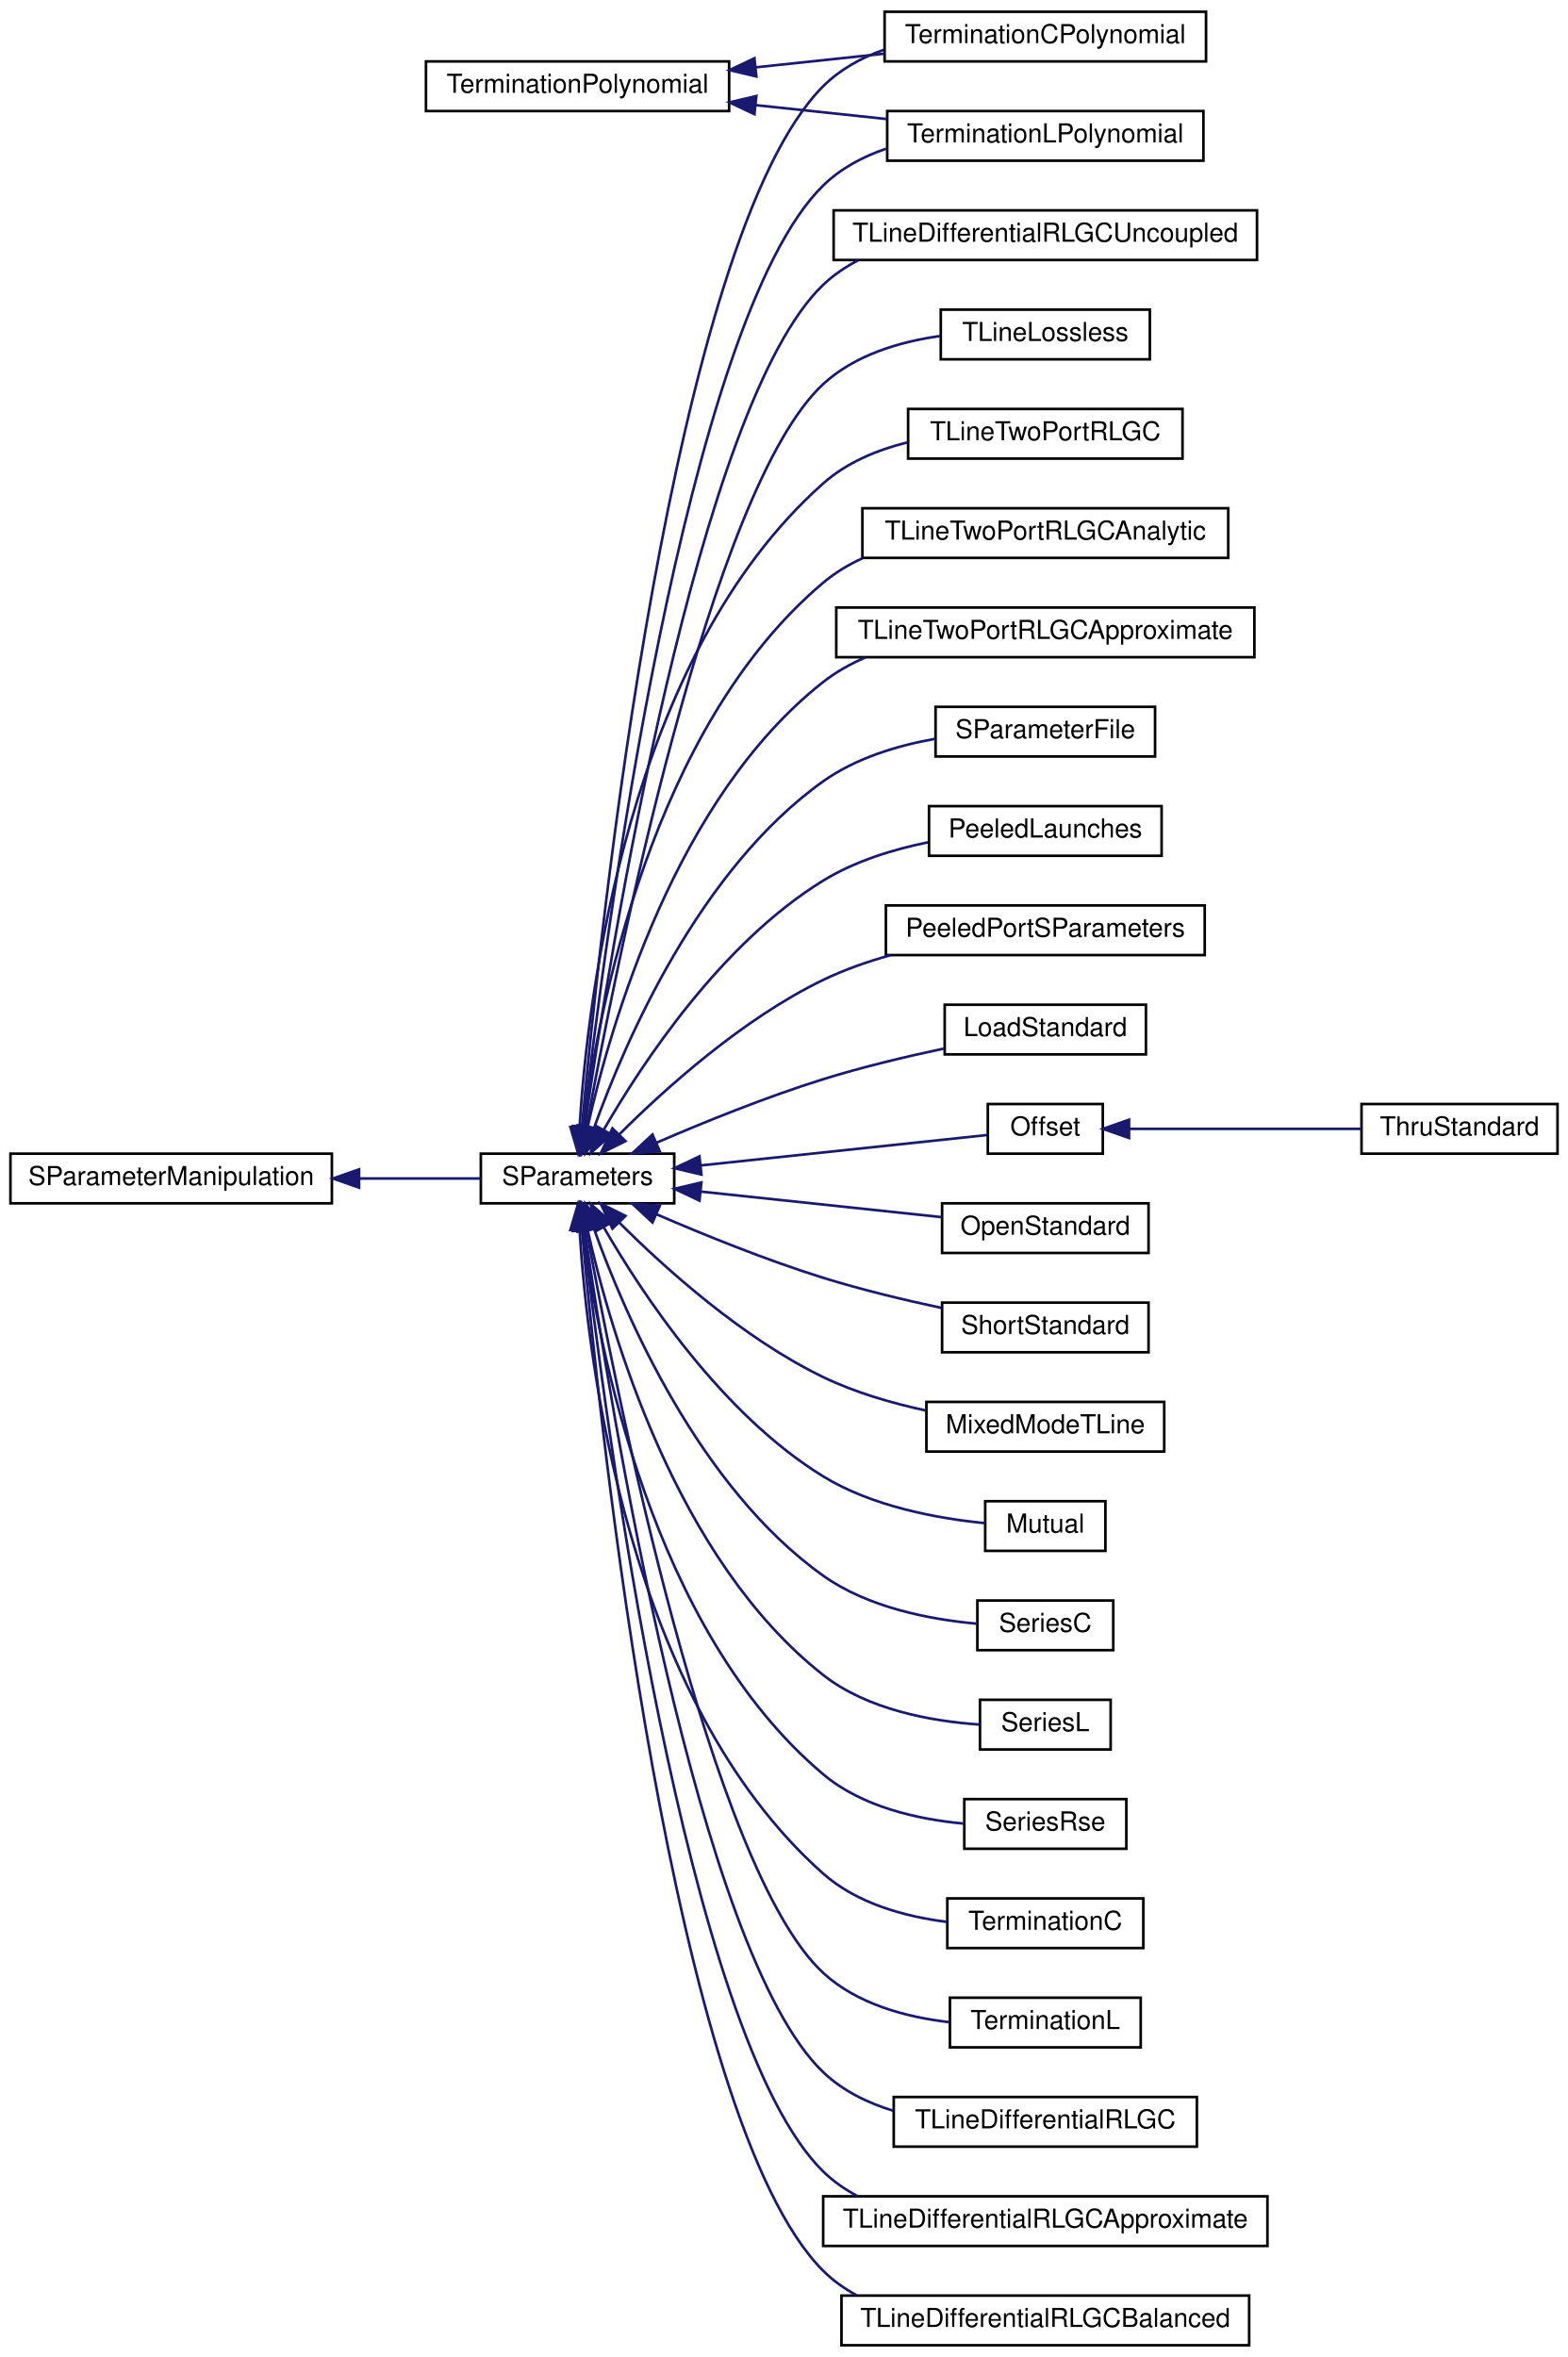
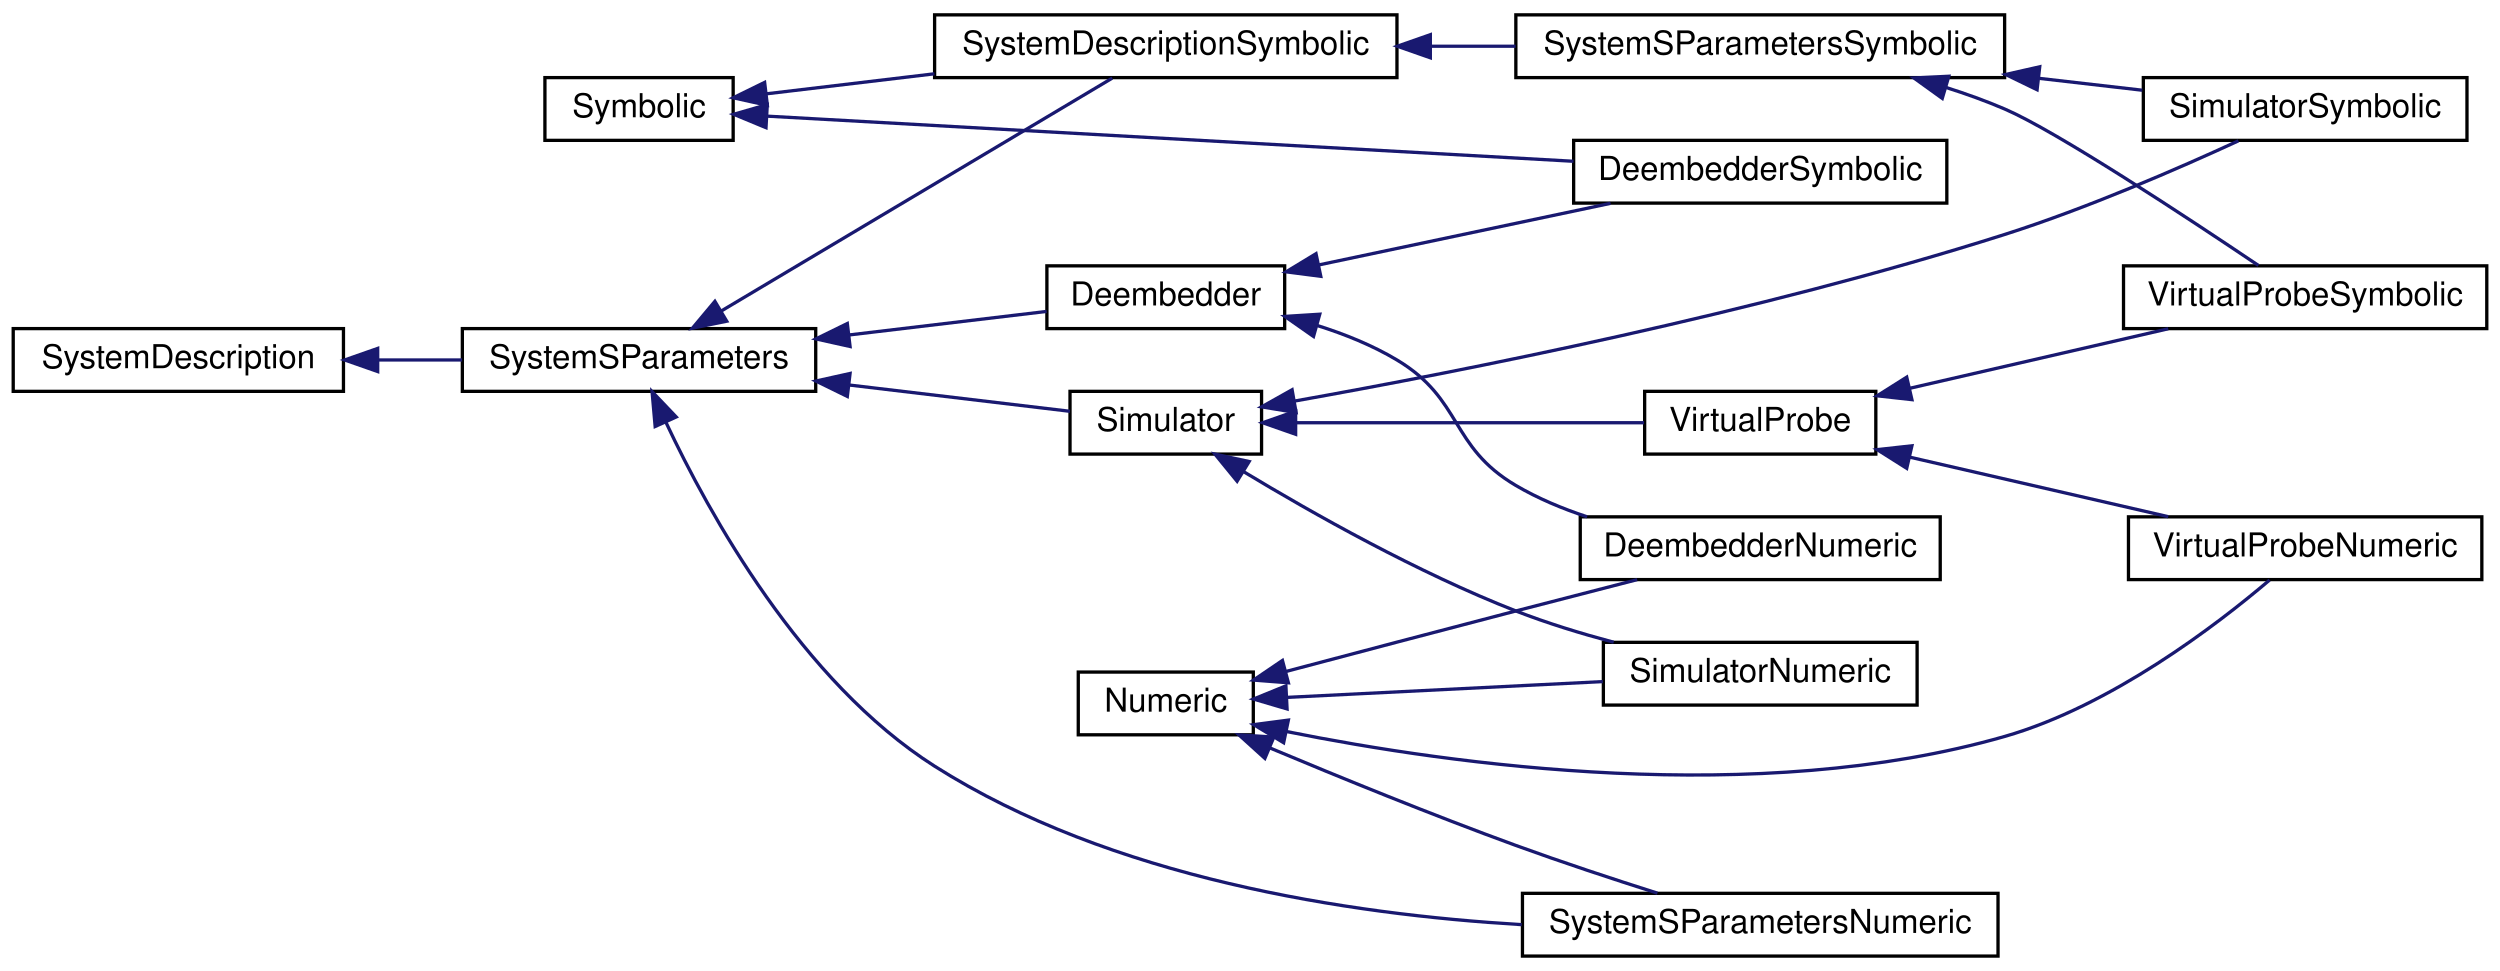
- <svg xmlns="http://www.w3.org/2000/svg" xmlns:xlink="http://www.w3.org/1999/xlink" width="600pt" height="902pt" viewBox="0.00 0.00 600.00 902.00">
-   <g id="graph0" class="graph" transform="scale(1 1) rotate(0) translate(4 898)">
-     <polygon fill="#ffffff" stroke="transparent" points="-4,4 -4,-898 596,-898 596,4 -4,4" />
+ <svg xmlns="http://www.w3.org/2000/svg" xmlns:xlink="http://www.w3.org/1999/xlink" width="757pt" height="294pt" viewBox="0.00 0.00 757.00 294.00">
+   <g id="graph0" class="graph" transform="scale(1 1) rotate(0) translate(4 290)">
+     <polygon fill="#ffffff" stroke="transparent" points="-4,4 -4,-290 753,-290 753,4 -4,4" />
    <g id="node1" class="node">
      <g id="a_node1">
-         <a xlink:href="classSignalIntegrity_1_1Lib_1_1SParameters_1_1SParameterManipulation_1_1SParameterManipulation.xhtml" target="_top" xlink:title="Class for manipulations on s-parameters involving passivity, causality, etc. ">
-           <polygon fill="#ffffff" stroke="#000000" points="0,-437.5 0,-456.5 123,-456.5 123,-437.5 0,-437.5" />
-           <text text-anchor="middle" x="61.5" y="-444.5" font-family="Helvetica,sans-Serif" font-size="10.00" fill="#000000">SParameterManipulation</text>
+         <a xlink:href="classSignalIntegrity_1_1Lib_1_1SystemDescriptions_1_1Numeric_1_1Numeric.xhtml" target="_top" xlink:title="handles numeric details of derived class solutions ">
+           <polygon fill="#ffffff" stroke="#000000" points="322.5,-67.5 322.5,-86.5 375.5,-86.5 375.5,-67.5 322.5,-67.5" />
+           <text text-anchor="middle" x="349" y="-74.5" font-family="Helvetica,sans-Serif" font-size="10.00" fill="#000000">Numeric</text>
        </a>
      </g>
    </g>
    <g id="node2" class="node">
      <g id="a_node2">
-         <a xlink:href="classSignalIntegrity_1_1Lib_1_1SParameters_1_1SParameters_1_1SParameters.xhtml" target="_top" xlink:title="Class containing s-parameters. ">
-           <polygon fill="#ffffff" stroke="#000000" points="180,-437.5 180,-456.5 254,-456.5 254,-437.5 180,-437.5" />
-           <text text-anchor="middle" x="217" y="-444.5" font-family="Helvetica,sans-Serif" font-size="10.00" fill="#000000">SParameters</text>
+         <a xlink:href="classSignalIntegrity_1_1Lib_1_1SystemDescriptions_1_1DeembedderNumeric_1_1DeembedderNumeric.xhtml" target="_top" xlink:title="Performs numerical device deembedding. ">
+           <polygon fill="#ffffff" stroke="#000000" points="474.5,-114.5 474.5,-133.5 583.5,-133.5 583.5,-114.5 474.5,-114.5" />
+           <text text-anchor="middle" x="529" y="-121.5" font-family="Helvetica,sans-Serif" font-size="10.00" fill="#000000">DeembedderNumeric</text>
        </a>
      </g>
    </g>
    <g id="edge1" class="edge">
-       <path fill="none" stroke="#191970" d="M133.824,-447C149.79,-447 166.063,-447 179.931,-447" />
-       <polygon fill="#191970" stroke="#191970" points="133.405,-443.5 123.404,-447 133.405,-450.5 133.405,-443.5" />
+       <path fill="none" stroke="#191970" d="M385.407,-86.684C405.852,-92.105 431.837,-98.967 455,-105 466.937,-108.109 479.967,-111.467 491.721,-114.482" />
+       <polygon fill="#191970" stroke="#191970" points="386.123,-83.252 375.56,-84.07 384.327,-90.018 386.123,-83.252" />
    </g>
    <g id="node3" class="node">
      <g id="a_node3">
-         <a xlink:href="classSignalIntegrity_1_1Lib_1_1ImpedanceProfile_1_1PeeledLaunches_1_1PeeledLaunches.xhtml" target="_top" xlink:title="S-parameters with launches peeled from them. ">
-           <polygon fill="#ffffff" stroke="#000000" points="351.5,-570.5 351.5,-589.5 440.5,-589.5 440.5,-570.5 351.5,-570.5" />
-           <text text-anchor="middle" x="396" y="-577.5" font-family="Helvetica,sans-Serif" font-size="10.00" fill="#000000">PeeledLaunches</text>
+         <a xlink:href="classSignalIntegrity_1_1Lib_1_1SystemDescriptions_1_1SimulatorNumeric_1_1SimulatorNumeric.xhtml" target="_top" xlink:title="class for performing numeric simulations ">
+           <polygon fill="#ffffff" stroke="#000000" points="481.5,-76.5 481.5,-95.5 576.5,-95.5 576.5,-76.5 481.5,-76.5" />
+           <text text-anchor="middle" x="529" y="-83.5" font-family="Helvetica,sans-Serif" font-size="10.00" fill="#000000">SimulatorNumeric</text>
        </a>
      </g>
    </g>
    <g id="edge2" class="edge">
-       <path fill="none" stroke="#191970" d="M226.967,-465.547C241.764,-491.21 272.037,-537.08 311,-561 322.984,-568.357 337.479,-572.877 351.079,-575.649" />
-       <polygon fill="#191970" stroke="#191970" points="230.004,-463.808 222.067,-456.789 223.895,-467.226 230.004,-463.808" />
+       <path fill="none" stroke="#191970" d="M385.591,-78.829C413.208,-80.21 451.338,-82.117 481.339,-83.617" />
+       <polygon fill="#191970" stroke="#191970" points="385.722,-75.332 375.56,-78.328 385.372,-82.323 385.722,-75.332" />
    </g>
    <g id="node4" class="node">
      <g id="a_node4">
-         <a xlink:href="classSignalIntegrity_1_1Lib_1_1ImpedanceProfile_1_1PeeledPortSParameters_1_1PeeledPortSParameters.xhtml" target="_top" xlink:title="s-parameters of peeled impedance profile from port calculates the impedance profile looking into a po...">
-           <polygon fill="#ffffff" stroke="#000000" points="335,-532.5 335,-551.5 457,-551.5 457,-532.5 335,-532.5" />
-           <text text-anchor="middle" x="396" y="-539.5" font-family="Helvetica,sans-Serif" font-size="10.00" fill="#000000">PeeledPortSParameters</text>
+         <a xlink:href="classSignalIntegrity_1_1Lib_1_1SystemDescriptions_1_1SystemSParametersNumeric_1_1SystemSParametersNumeric.xhtml" target="_top" xlink:title="Class for computing s-parameters of interconnected systems. ">
+           <polygon fill="#ffffff" stroke="#000000" points="457,-.5 457,-19.5 601,-19.5 601,-.5 457,-.5" />
+           <text text-anchor="middle" x="529" y="-7.5" font-family="Helvetica,sans-Serif" font-size="10.00" fill="#000000">SystemSParametersNumeric</text>
        </a>
      </g>
    </g>
    <g id="edge3" class="edge">
-       <path fill="none" stroke="#191970" d="M232.997,-463.903C250.5,-481.37 280.191,-508.121 311,-523 319.034,-526.88 327.879,-529.981 336.736,-532.455" />
-       <polygon fill="#191970" stroke="#191970" points="235.35,-461.303 225.853,-456.606 230.349,-466.2 235.35,-461.303" />
+       <path fill="none" stroke="#191970" d="M380.526,-63.519C401.488,-54.727 429.711,-43.217 455,-34 468.958,-28.913 484.584,-23.766 497.867,-19.55" />
+       <polygon fill="#191970" stroke="#191970" points="379.007,-60.361 371.154,-67.472 381.728,-66.811 379.007,-60.361" />
    </g>
    <g id="node5" class="node">
      <g id="a_node5">
-         <a xlink:href="classSignalIntegrity_1_1Lib_1_1Measurement_1_1CalKit_1_1Standards_1_1LoadStandard_1_1LoadStandard.xhtml" target="_top" xlink:title="Class providing the s-parameters of a load standard as commonly defined for a calibration kit...">
-           <polygon fill="#ffffff" stroke="#000000" points="357.5,-494.5 357.5,-513.5 434.5,-513.5 434.5,-494.5 357.5,-494.5" />
-           <text text-anchor="middle" x="396" y="-501.5" font-family="Helvetica,sans-Serif" font-size="10.00" fill="#000000">LoadStandard</text>
+         <a xlink:href="classSignalIntegrity_1_1Lib_1_1SystemDescriptions_1_1VirtualProbeNumeric_1_1VirtualProbeNumeric.xhtml" target="_top" xlink:title="class for performing virtual probing numerically. ">
+           <polygon fill="#ffffff" stroke="#000000" points="640.5,-114.5 640.5,-133.5 747.5,-133.5 747.5,-114.5 640.5,-114.5" />
+           <text text-anchor="middle" x="694" y="-121.5" font-family="Helvetica,sans-Serif" font-size="10.00" fill="#000000">VirtualProbeNumeric</text>
        </a>
      </g>
    </g>
    <g id="edge4" class="edge">
-       <path fill="none" stroke="#191970" d="M247.151,-460.664C265.367,-468.546 289.204,-478.209 311,-485 325.87,-489.633 342.534,-493.614 357.141,-496.717" />
-       <polygon fill="#191970" stroke="#191970" points="248.482,-457.426 237.918,-456.614 245.67,-463.836 248.482,-457.426" />
+       <path fill="none" stroke="#191970" d="M385.657,-68.474C435.818,-58.386 528.159,-45.496 603,-67 635.251,-76.267 667.138,-100.682 683.229,-114.362" />
+       <polygon fill="#191970" stroke="#191970" points="384.688,-65.1 375.615,-70.57 386.119,-71.953 384.688,-65.1" />
    </g>
    <g id="node6" class="node">
      <g id="a_node6">
-         <a xlink:href="classSignalIntegrity_1_1Lib_1_1Measurement_1_1CalKit_1_1Standards_1_1Offset_1_1Offset.xhtml" target="_top" xlink:title="class providing the s-parameters of an offset portion of the various calibration standards for a cali...">
-           <polygon fill="#ffffff" stroke="#000000" points="374,-456.5 374,-475.5 418,-475.5 418,-456.5 374,-456.5" />
-           <text text-anchor="middle" x="396" y="-463.5" font-family="Helvetica,sans-Serif" font-size="10.00" fill="#000000">Offset</text>
+         <a xlink:href="classSignalIntegrity_1_1Lib_1_1SystemDescriptions_1_1Symbolic_1_1Symbolic.xhtml" target="_top" xlink:title="base class for all symbolic solutions. ">
+           <polygon fill="#ffffff" stroke="#000000" points="161,-247.5 161,-266.5 218,-266.5 218,-247.5 161,-247.5" />
+           <text text-anchor="middle" x="189.5" y="-254.5" font-family="Helvetica,sans-Serif" font-size="10.00" fill="#000000">Symbolic</text>
+         </a>
+       </g>
+     </g>
+     <g id="node7" class="node">
+       <g id="a_node7">
+         <a xlink:href="classSignalIntegrity_1_1Lib_1_1SystemDescriptions_1_1DeembedderSymbolic_1_1DeembedderSymbolic.xhtml" target="_top" xlink:title="Produces symbolic solutions to deembedding problems. ">
+           <polygon fill="#ffffff" stroke="#000000" points="472.5,-228.5 472.5,-247.5 585.5,-247.5 585.5,-228.5 472.5,-228.5" />
+           <text text-anchor="middle" x="529" y="-235.5" font-family="Helvetica,sans-Serif" font-size="10.00" fill="#000000">DeembedderSymbolic</text>
        </a>
      </g>
    </g>
    <g id="edge5" class="edge">
-       <path fill="none" stroke="#191970" d="M264.228,-452.013C299.704,-455.779 346.684,-460.765 373.901,-463.654" />
-       <polygon fill="#191970" stroke="#191970" points="264.402,-448.512 254.089,-450.937 263.664,-455.473 264.402,-448.512" />
+       <path fill="none" stroke="#191970" d="M228.316,-254.828C288.178,-251.477 403.326,-245.033 472.452,-241.165" />
+       <polygon fill="#191970" stroke="#191970" points="227.942,-251.343 218.153,-255.396 228.333,-258.332 227.942,-251.343" />
    </g>
    <g id="node8" class="node">
      <g id="a_node8">
-         <a xlink:href="classSignalIntegrity_1_1Lib_1_1Measurement_1_1CalKit_1_1Standards_1_1OpenStandard_1_1OpenStandard.xhtml" target="_top" xlink:title="class providing the s-parameters of an open standard as commonly defined for a calibration kit...">
-           <polygon fill="#ffffff" stroke="#000000" points="356.5,-418.5 356.5,-437.5 435.5,-437.5 435.5,-418.5 356.5,-418.5" />
-           <text text-anchor="middle" x="396" y="-425.5" font-family="Helvetica,sans-Serif" font-size="10.00" fill="#000000">OpenStandard</text>
-         </a>
-       </g>
-     </g>
-     <g id="edge7" class="edge">
-       <path fill="none" stroke="#191970" d="M264.302,-441.979C293.031,-438.93 329.283,-435.082 356.475,-432.195" />
-       <polygon fill="#191970" stroke="#191970" points="263.664,-438.527 254.089,-443.063 264.402,-445.488 263.664,-438.527" />
+         <a xlink:href="classSignalIntegrity_1_1Lib_1_1SystemDescriptions_1_1SystemDescriptionSymbolic_1_1SystemDescriptionSymbolic.xhtml" target="_top" xlink:title="Solves system descriptions in the most basic manner common to all of the simulation, system s-parameters, deembedding and virtual probing applications. ">
+           <polygon fill="#ffffff" stroke="#000000" points="279,-266.5 279,-285.5 419,-285.5 419,-266.5 279,-266.5" />
+           <text text-anchor="middle" x="349" y="-273.5" font-family="Helvetica,sans-Serif" font-size="10.00" fill="#000000">SystemDescriptionSymbolic</text>
+         </a>
+       </g>
+     </g>
+     <g id="edge6" class="edge">
+       <path fill="none" stroke="#191970" d="M228.12,-261.601C243.417,-263.423 261.494,-265.576 278.943,-267.655" />
+       <polygon fill="#191970" stroke="#191970" points="228.359,-258.104 218.015,-260.397 227.531,-265.055 228.359,-258.104" />
    </g>
    <g id="node9" class="node">
      <g id="a_node9">
-         <a xlink:href="classSignalIntegrity_1_1Lib_1_1Measurement_1_1CalKit_1_1Standards_1_1ShortStandard_1_1ShortStandard.xhtml" target="_top" xlink:title="Class providing the s-parameters of a short standard as commonly defined for a calibration kit...">
-           <polygon fill="#ffffff" stroke="#000000" points="356.5,-380.5 356.5,-399.5 435.5,-399.5 435.5,-380.5 356.5,-380.5" />
-           <text text-anchor="middle" x="396" y="-387.5" font-family="Helvetica,sans-Serif" font-size="10.00" fill="#000000">ShortStandard</text>
-         </a>
-       </g>
-     </g>
-     <g id="edge8" class="edge">
-       <path fill="none" stroke="#191970" d="M247.151,-433.336C265.367,-425.454 289.204,-415.791 311,-409 325.581,-404.457 341.887,-400.541 356.288,-397.465" />
-       <polygon fill="#191970" stroke="#191970" points="245.67,-430.164 237.918,-437.386 248.482,-436.574 245.67,-430.164" />
+         <a xlink:href="classSignalIntegrity_1_1Lib_1_1SystemDescriptions_1_1SystemSParametersSymbolic_1_1SystemSParametersSymbolic.xhtml" target="_top" xlink:title="Class for solving symbolically the s-parameters of interconnected systems. ">
+           <polygon fill="#ffffff" stroke="#000000" points="455,-266.5 455,-285.5 603,-285.5 603,-266.5 455,-266.5" />
+           <text text-anchor="middle" x="529" y="-273.5" font-family="Helvetica,sans-Serif" font-size="10.00" fill="#000000">SystemSParametersSymbolic</text>
+         </a>
+       </g>
+     </g>
+     <g id="edge7" class="edge">
+       <path fill="none" stroke="#191970" d="M429.113,-276C437.7,-276 446.409,-276 454.921,-276" />
+       <polygon fill="#191970" stroke="#191970" points="429.108,-272.5 419.108,-276 429.108,-279.5 429.108,-272.5" />
    </g>
    <g id="node10" class="node">
      <g id="a_node10">
-         <a xlink:href="classSignalIntegrity_1_1Lib_1_1Measurement_1_1CalKit_1_1Standards_1_1TerminationPolynomial_1_1TerminationCPolynomial.xhtml" target="_top" xlink:title="Class for capacitive terminations for open calibration standards. ">
-           <polygon fill="#ffffff" stroke="#000000" points="334.5,-874.5 334.5,-893.5 457.5,-893.5 457.5,-874.5 334.5,-874.5" />
-           <text text-anchor="middle" x="396" y="-881.5" font-family="Helvetica,sans-Serif" font-size="10.00" fill="#000000">TerminationCPolynomial</text>
-         </a>
-       </g>
-     </g>
-     <g id="edge9" class="edge">
-       <path fill="none" stroke="#191970" d="M218.689,-466.812C225.488,-541.866 253.306,-807.38 311,-865 317.42,-871.411 325.499,-875.861 334.108,-878.916" />
-       <polygon fill="#191970" stroke="#191970" points="222.172,-466.466 217.807,-456.813 215.199,-467.082 222.172,-466.466" />
+         <a xlink:href="classSignalIntegrity_1_1Lib_1_1SystemDescriptions_1_1SimulatorSymbolic_1_1SimulatorSymbolic.xhtml" target="_top" xlink:title="class for producing symbolic solutions to simulation problems. ">
+           <polygon fill="#ffffff" stroke="#000000" points="645,-247.5 645,-266.5 743,-266.5 743,-247.5 645,-247.5" />
+           <text text-anchor="middle" x="694" y="-254.5" font-family="Helvetica,sans-Serif" font-size="10.00" fill="#000000">SimulatorSymbolic</text>
+         </a>
+       </g>
+     </g>
+     <g id="edge8" class="edge">
+       <path fill="none" stroke="#191970" d="M613.519,-266.267C624.194,-265.038 634.824,-263.814 644.694,-262.678" />
+       <polygon fill="#191970" stroke="#191970" points="612.828,-262.824 603.294,-267.445 613.629,-269.778 612.828,-262.824" />
    </g>
    <g id="node11" class="node">
      <g id="a_node11">
-         <a xlink:href="classSignalIntegrity_1_1Lib_1_1Measurement_1_1CalKit_1_1Standards_1_1TerminationPolynomial_1_1TerminationLPolynomial.xhtml" target="_top" xlink:title="Class for inductive terminations for short calibration standards. ">
-           <polygon fill="#ffffff" stroke="#000000" points="335.5,-836.5 335.5,-855.5 456.5,-855.5 456.5,-836.5 335.5,-836.5" />
-           <text text-anchor="middle" x="396" y="-843.5" font-family="Helvetica,sans-Serif" font-size="10.00" fill="#000000">TerminationLPolynomial</text>
-         </a>
-       </g>
-     </g>
-     <g id="edge10" class="edge">
-       <path fill="none" stroke="#191970" d="M219.164,-466.793C227.281,-537.386 258.178,-775.357 311,-827 317.704,-833.554 326.146,-838.048 335.091,-841.095" />
-       <polygon fill="#191970" stroke="#191970" points="222.616,-466.166 218.021,-456.62 215.66,-466.949 222.616,-466.166" />
+         <a xlink:href="classSignalIntegrity_1_1Lib_1_1SystemDescriptions_1_1VirtualProbeSymbolic_1_1VirtualProbeSymbolic.xhtml" target="_top" xlink:title="Class that provides symbolic solutions to virtual probe problems. ">
+           <polygon fill="#ffffff" stroke="#000000" points="639,-190.5 639,-209.5 749,-209.5 749,-190.5 639,-190.5" />
+           <text text-anchor="middle" x="694" y="-197.5" font-family="Helvetica,sans-Serif" font-size="10.00" fill="#000000">VirtualProbeSymbolic</text>
+         </a>
+       </g>
+     </g>
+     <g id="edge9" class="edge">
+       <path fill="none" stroke="#191970" d="M585.138,-263.552C591.258,-261.617 597.321,-259.438 603,-257 618.674,-250.272 658.441,-224.036 679.845,-209.62" />
+       <polygon fill="#191970" stroke="#191970" points="584.122,-260.203 575.523,-266.393 586.105,-266.916 584.122,-260.203" />
    </g>
    <g id="node12" class="node">
      <g id="a_node12">
-         <a xlink:href="classSignalIntegrity_1_1Lib_1_1SParameters_1_1Devices_1_1MixedModeTline_1_1MixedModeTLine.xhtml" target="_top" xlink:title="s-parameters of a mixed-mode, balanced transmission line ">
-           <polygon fill="#ffffff" stroke="#000000" points="350.5,-342.5 350.5,-361.5 441.5,-361.5 441.5,-342.5 350.5,-342.5" />
-           <text text-anchor="middle" x="396" y="-349.5" font-family="Helvetica,sans-Serif" font-size="10.00" fill="#000000">MixedModeTLine</text>
-         </a>
-       </g>
-     </g>
-     <g id="edge11" class="edge">
-       <path fill="none" stroke="#191970" d="M232.997,-430.097C250.5,-412.63 280.191,-385.879 311,-371 323.119,-365.147 337.084,-361.068 350.149,-358.236" />
-       <polygon fill="#191970" stroke="#191970" points="230.349,-427.8 225.853,-437.394 235.35,-432.697 230.349,-427.8" />
+         <a xlink:href="classSignalIntegrity_1_1Lib_1_1SystemDescriptions_1_1SystemDescription_1_1SystemDescription.xhtml" target="_top" xlink:title="Allows the construction of system descriptions for use with all of the classes that solve schematics ...">
+           <polygon fill="#ffffff" stroke="#000000" points="0,-171.5 0,-190.5 100,-190.5 100,-171.5 0,-171.5" />
+           <text text-anchor="middle" x="50" y="-178.5" font-family="Helvetica,sans-Serif" font-size="10.00" fill="#000000">SystemDescription</text>
+         </a>
+       </g>
    </g>
    <g id="node13" class="node">
      <g id="a_node13">
-         <a xlink:href="classSignalIntegrity_1_1Lib_1_1SParameters_1_1Devices_1_1Mutual_1_1Mutual.xhtml" target="_top" xlink:title="s-parameters of a mutual inductance ">
-           <polygon fill="#ffffff" stroke="#000000" points="373,-304.5 373,-323.5 419,-323.5 419,-304.5 373,-304.5" />
-           <text text-anchor="middle" x="396" y="-311.5" font-family="Helvetica,sans-Serif" font-size="10.00" fill="#000000">Mutual</text>
-         </a>
-       </g>
-     </g>
-     <g id="edge12" class="edge">
-       <path fill="none" stroke="#191970" d="M226.967,-428.453C241.764,-402.79 272.037,-356.92 311,-333 329.814,-321.45 354.815,-316.894 372.827,-315.112" />
-       <polygon fill="#191970" stroke="#191970" points="223.895,-426.774 222.067,-437.211 230.004,-430.192 223.895,-426.774" />
+         <a xlink:href="classSignalIntegrity_1_1Lib_1_1SystemDescriptions_1_1SystemSParameters_1_1SystemSParameters.xhtml" target="_top" xlink:title="base class for housekeeping involving system s-parameters calculations ">
+           <polygon fill="#ffffff" stroke="#000000" points="136,-171.5 136,-190.5 243,-190.5 243,-171.5 136,-171.5" />
+           <text text-anchor="middle" x="189.5" y="-178.5" font-family="Helvetica,sans-Serif" font-size="10.00" fill="#000000">SystemSParameters</text>
+         </a>
+       </g>
+     </g>
+     <g id="edge10" class="edge">
+       <path fill="none" stroke="#191970" d="M110.538,-181C118.983,-181 127.611,-181 135.915,-181" />
+       <polygon fill="#191970" stroke="#191970" points="110.363,-177.5 100.363,-181 110.363,-184.5 110.363,-177.5" />
+     </g>
+     <g id="edge21" class="edge">
+       <path fill="none" stroke="#191970" d="M197.677,-162.062C210.649,-134.439 238.671,-83.607 279,-58 332.26,-24.183 403.857,-13.154 456.78,-10.015" />
+       <polygon fill="#191970" stroke="#191970" points="194.381,-160.858 193.448,-171.411 200.759,-163.742 194.381,-160.858" />
+     </g>
+     <g id="edge20" class="edge">
+       <path fill="none" stroke="#191970" d="M214.292,-195.766C247.315,-215.435 304.812,-249.681 332.786,-266.343" />
+       <polygon fill="#191970" stroke="#191970" points="216.054,-192.742 205.672,-190.632 212.472,-198.756 216.054,-192.742" />
    </g>
    <g id="node14" class="node">
      <g id="a_node14">
-         <a xlink:href="classSignalIntegrity_1_1Lib_1_1SParameters_1_1Devices_1_1SeriesC_1_1SeriesC.xhtml" target="_top" xlink:title="s-parameters of a series capacitance ">
-           <polygon fill="#ffffff" stroke="#000000" points="370,-266.5 370,-285.5 422,-285.5 422,-266.5 370,-266.5" />
-           <text text-anchor="middle" x="396" y="-273.5" font-family="Helvetica,sans-Serif" font-size="10.00" fill="#000000">SeriesC</text>
-         </a>
-       </g>
-     </g>
-     <g id="edge13" class="edge">
-       <path fill="none" stroke="#191970" d="M223.356,-427.563C235.125,-394.781 263.529,-328.777 311,-295 328.126,-282.815 351.713,-278.26 369.697,-276.643" />
-       <polygon fill="#191970" stroke="#191970" points="219.945,-426.718 219.999,-437.313 226.564,-428.997 219.945,-426.718" />
+         <a xlink:href="classSignalIntegrity_1_1Lib_1_1SystemDescriptions_1_1Deembedder_1_1Deembedder.xhtml" target="_top" xlink:title="housekeeping base class for deembedders ">
+           <polygon fill="#ffffff" stroke="#000000" points="313,-190.5 313,-209.5 385,-209.5 385,-190.5 313,-190.5" />
+           <text text-anchor="middle" x="349" y="-197.5" font-family="Helvetica,sans-Serif" font-size="10.00" fill="#000000">Deembedder</text>
+         </a>
+       </g>
+     </g>
+     <g id="edge11" class="edge">
+       <path fill="none" stroke="#191970" d="M253.2,-188.588C273.513,-191.008 295.276,-193.6 312.918,-195.702" />
+       <polygon fill="#191970" stroke="#191970" points="253.399,-185.087 243.055,-187.38 252.571,-192.038 253.399,-185.087" />
    </g>
    <g id="node15" class="node">
      <g id="a_node15">
-         <a xlink:href="classSignalIntegrity_1_1Lib_1_1SParameters_1_1Devices_1_1SeriesL_1_1SeriesL.xhtml" target="_top" xlink:title="s-parameters of a series inductance ">
-           <polygon fill="#ffffff" stroke="#000000" points="371,-228.5 371,-247.5 421,-247.5 421,-228.5 371,-228.5" />
-           <text text-anchor="middle" x="396" y="-235.5" font-family="Helvetica,sans-Serif" font-size="10.00" fill="#000000">SeriesL</text>
+         <a xlink:href="classSignalIntegrity_1_1Lib_1_1SystemDescriptions_1_1Simulator_1_1Simulator.xhtml" target="_top" xlink:title="Base class for dealing with housekeeping for simulations. ">
+           <polygon fill="#ffffff" stroke="#000000" points="320,-152.5 320,-171.5 378,-171.5 378,-152.5 320,-152.5" />
+           <text text-anchor="middle" x="349" y="-159.5" font-family="Helvetica,sans-Serif" font-size="10.00" fill="#000000">Simulator</text>
        </a>
      </g>
    </g>
    <g id="edge14" class="edge">
-       <path fill="none" stroke="#191970" d="M220.884,-427.191C229.619,-388.16 254.621,-301.268 311,-257 328.007,-243.646 352.536,-239.283 370.877,-238.032" />
-       <polygon fill="#191970" stroke="#191970" points="217.399,-426.756 218.758,-437.263 224.248,-428.201 217.399,-426.756" />
+       <path fill="none" stroke="#191970" d="M253.171,-173.415C276.298,-170.661 301.306,-167.681 319.974,-165.458" />
+       <polygon fill="#191970" stroke="#191970" points="252.571,-169.962 243.055,-174.62 253.399,-176.913 252.571,-169.962" />
+     </g>
+     <g id="edge12" class="edge">
+       <path fill="none" stroke="#191970" d="M394.812,-191.45C403.196,-188.821 411.62,-185.411 419,-181 438.969,-169.064 434.949,-154.798 455,-143 461.63,-139.099 469.055,-135.989 476.573,-133.514" />
+       <polygon fill="#191970" stroke="#191970" points="393.733,-188.117 385.051,-194.19 395.625,-194.857 393.733,-188.117" />
+     </g>
+     <g id="edge13" class="edge">
+       <path fill="none" stroke="#191970" d="M395.461,-209.809C422.612,-215.54 456.728,-222.743 483.68,-228.433" />
+       <polygon fill="#191970" stroke="#191970" points="395.933,-206.331 385.426,-207.69 394.487,-213.18 395.933,-206.331" />
+     </g>
+     <g id="edge15" class="edge">
+       <path fill="none" stroke="#191970" d="M372.439,-147.253C393.409,-134.587 425.33,-116.588 455,-105 464.39,-101.333 474.726,-98.168 484.62,-95.531" />
+       <polygon fill="#191970" stroke="#191970" points="370.591,-144.28 363.891,-152.487 374.247,-150.25 370.591,-144.28" />
+     </g>
+     <g id="edge16" class="edge">
+       <path fill="none" stroke="#191970" d="M388.133,-168.583C438.504,-177.555 528.419,-195.261 603,-219 627.961,-226.945 655.59,-238.967 673.783,-247.354" />
+       <polygon fill="#191970" stroke="#191970" points="388.46,-165.087 378.005,-166.802 387.247,-171.981 388.46,-165.087" />
    </g>
    <g id="node16" class="node">
      <g id="a_node16">
-         <a xlink:href="classSignalIntegrity_1_1Lib_1_1SParameters_1_1Devices_1_1SeriesRse_1_1SeriesRse.xhtml" target="_top" xlink:title="s-parameters of series skin-effect Resistance ">
-           <polygon fill="#ffffff" stroke="#000000" points="365,-190.5 365,-209.5 427,-209.5 427,-190.5 365,-190.5" />
-           <text text-anchor="middle" x="396" y="-197.5" font-family="Helvetica,sans-Serif" font-size="10.00" fill="#000000">SeriesRse</text>
-         </a>
-       </g>
-     </g>
-     <g id="edge15" class="edge">
-       <path fill="none" stroke="#191970" d="M219.076,-427.323C224.858,-382.877 245.319,-274.304 311,-219 325.806,-206.534 347.056,-201.784 364.604,-200.15" />
-       <polygon fill="#191970" stroke="#191970" points="215.583,-427.051 217.879,-437.394 222.535,-427.877 215.583,-427.051" />
-     </g>
-     <g id="node17" class="node">
-       <g id="a_node17">
-         <a xlink:href="classSignalIntegrity_1_1Lib_1_1SParameters_1_1Devices_1_1TerminationC_1_1TerminationC.xhtml" target="_top" xlink:title="s-parameters of a termination (one-port) capacitance ">
-           <polygon fill="#ffffff" stroke="#000000" points="358.5,-152.5 358.5,-171.5 433.5,-171.5 433.5,-152.5 358.5,-152.5" />
-           <text text-anchor="middle" x="396" y="-159.5" font-family="Helvetica,sans-Serif" font-size="10.00" fill="#000000">TerminationC</text>
-         </a>
-       </g>
-     </g>
-     <g id="edge16" class="edge">
-       <path fill="none" stroke="#191970" d="M217.779,-427.176C220.851,-377.606 236.027,-247.492 311,-181 323.897,-169.562 342.163,-164.543 358.459,-162.495" />
-       <polygon fill="#191970" stroke="#191970" points="214.268,-427.304 217.249,-437.471 221.259,-427.664 214.268,-427.304" />
-     </g>
-     <g id="node18" class="node">
-       <g id="a_node18">
-         <a xlink:href="classSignalIntegrity_1_1Lib_1_1SParameters_1_1Devices_1_1TerminationL_1_1TerminationL.xhtml" target="_top" xlink:title="s-parameters of a termination (one-port) inductance ">
-           <polygon fill="#ffffff" stroke="#000000" points="359.5,-114.5 359.5,-133.5 432.5,-133.5 432.5,-114.5 359.5,-114.5" />
-           <text text-anchor="middle" x="396" y="-121.5" font-family="Helvetica,sans-Serif" font-size="10.00" fill="#000000">TerminationL</text>
+         <a xlink:href="classSignalIntegrity_1_1Lib_1_1SystemDescriptions_1_1VirtualProbe_1_1VirtualProbe.xhtml" target="_top" xlink:title="Base class for virtual probing. ">
+           <polygon fill="#ffffff" stroke="#000000" points="494,-152.5 494,-171.5 564,-171.5 564,-152.5 494,-152.5" />
+           <text text-anchor="middle" x="529" y="-159.5" font-family="Helvetica,sans-Serif" font-size="10.00" fill="#000000">VirtualProbe</text>
        </a>
      </g>
    </g>
    <g id="edge17" class="edge">
-       <path fill="none" stroke="#191970" d="M220.444,-427.321C231.486,-366.44 267.817,-182.86 311,-143 323.889,-131.103 342.55,-126.086 359.105,-124.158" />
-       <polygon fill="#191970" stroke="#191970" points="216.992,-426.739 218.68,-437.199 223.883,-427.969 216.992,-426.739" />
-     </g>
-     <g id="node19" class="node">
-       <g id="a_node19">
-         <a xlink:href="classSignalIntegrity_1_1Lib_1_1SParameters_1_1Devices_1_1TLineDifferentialRLGC_1_1TLineDifferentialRLGC.xhtml" target="_top" xlink:title="s-parameters of differential RLGC (telegrapher's) transmission line ">
-           <polygon fill="#ffffff" stroke="#000000" points="338,-76.5 338,-95.5 454,-95.5 454,-76.5 338,-76.5" />
-           <text text-anchor="middle" x="396" y="-83.5" font-family="Helvetica,sans-Serif" font-size="10.00" fill="#000000">TLineDifferentialRLGC</text>
-         </a>
-       </g>
+       <path fill="none" stroke="#191970" d="M388.483,-162C419.933,-162 463.557,-162 493.821,-162" />
+       <polygon fill="#191970" stroke="#191970" points="388.321,-158.5 378.321,-162 388.321,-165.5 388.321,-158.5" />
    </g>
    <g id="edge18" class="edge">
-       <path fill="none" stroke="#191970" d="M219.762,-427.086C229.321,-361.02 263.057,-150.681 311,-105 318.444,-97.907 327.931,-93.242 337.85,-90.215" />
-       <polygon fill="#191970" stroke="#191970" points="216.244,-426.966 218.304,-437.359 223.174,-427.95 216.244,-426.966" />
-     </g>
-     <g id="node20" class="node">
-       <g id="a_node20">
-         <a xlink:href="classSignalIntegrity_1_1Lib_1_1SParameters_1_1Devices_1_1TLineDifferentialRLGCApproximate_1_1TLineDifferentialRLGCApproximate.xhtml" target="_top" xlink:title="s-parameters of differential RLGC (telegrapher's) transmission line calculated by approximating distr...">
-           <polygon fill="#ffffff" stroke="#000000" points="311,-38.5 311,-57.5 481,-57.5 481,-38.5 311,-38.5" />
-           <text text-anchor="middle" x="396" y="-45.5" font-family="Helvetica,sans-Serif" font-size="10.00" fill="#000000">TLineDifferentialRLGCApproximate</text>
-         </a>
-       </g>
+       <path fill="none" stroke="#191970" d="M574.165,-151.598C598.639,-145.962 628.667,-139.046 652.542,-133.548" />
+       <polygon fill="#191970" stroke="#191970" points="573.356,-148.193 564.397,-153.848 574.927,-155.014 573.356,-148.193" />
    </g>
    <g id="edge19" class="edge">
-       <path fill="none" stroke="#191970" d="M219.164,-427.207C227.281,-356.614 258.178,-118.642 311,-67 314.892,-63.194 319.371,-60.084 324.194,-57.547" />
-       <polygon fill="#191970" stroke="#191970" points="215.66,-427.051 218.021,-437.38 222.616,-427.834 215.66,-427.051" />
-     </g>
-     <g id="node21" class="node">
-       <g id="a_node21">
-         <a xlink:href="classSignalIntegrity_1_1Lib_1_1SParameters_1_1Devices_1_1TLineDifferentialRLGCBalanced_1_1TLineDifferentialRLGCBalanced.xhtml" target="_top" xlink:title="s-parameters of analytic balanced differential RLGC (telegrapher's) transmission line. ">
-           <polygon fill="#ffffff" stroke="#000000" points="318,-.5 318,-19.5 474,-19.5 474,-.5 318,-.5" />
-           <text text-anchor="middle" x="396" y="-7.5" font-family="Helvetica,sans-Serif" font-size="10.00" fill="#000000">TLineDifferentialRLGCBalanced</text>
-         </a>
-       </g>
-     </g>
-     <g id="edge20" class="edge">
-       <path fill="none" stroke="#191970" d="M218.689,-427.188C225.488,-352.134 253.306,-86.62 311,-29 314.745,-25.26 319.054,-22.188 323.704,-19.67" />
-       <polygon fill="#191970" stroke="#191970" points="215.199,-426.918 217.807,-437.187 222.172,-427.534 215.199,-426.918" />
-     </g>
-     <g id="node22" class="node">
-       <g id="a_node22">
-         <a xlink:href="classSignalIntegrity_1_1Lib_1_1SParameters_1_1Devices_1_1TLineDifferentialRLGCUncoupled_1_1TLineDifferentialRLGCUncoupled.xhtml" target="_top" xlink:title="s-parameters of analytic uncoupled differential RLGC (telegrapher's) transmission line...">
-           <polygon fill="#ffffff" stroke="#000000" points="315,-798.5 315,-817.5 477,-817.5 477,-798.5 315,-798.5" />
-           <text text-anchor="middle" x="396" y="-805.5" font-family="Helvetica,sans-Serif" font-size="10.00" fill="#000000">TLineDifferentialRLGCUncoupled</text>
-         </a>
-       </g>
-     </g>
-     <g id="edge21" class="edge">
-       <path fill="none" stroke="#191970" d="M219.762,-466.914C229.321,-532.98 263.057,-743.319 311,-789 314.941,-792.755 319.455,-795.83 324.302,-798.341" />
-       <polygon fill="#191970" stroke="#191970" points="223.174,-466.05 218.304,-456.641 216.244,-467.034 223.174,-466.05" />
-     </g>
-     <g id="node23" class="node">
-       <g id="a_node23">
-         <a xlink:href="classSignalIntegrity_1_1Lib_1_1SParameters_1_1Devices_1_1TLineLossless_1_1TLineLossless.xhtml" target="_top" xlink:title="s-parameters of ideal lossless single-ended transmission line ">
-           <polygon fill="#ffffff" stroke="#000000" points="356,-760.5 356,-779.5 436,-779.5 436,-760.5 356,-760.5" />
-           <text text-anchor="middle" x="396" y="-767.5" font-family="Helvetica,sans-Serif" font-size="10.00" fill="#000000">TLineLossless</text>
-         </a>
-       </g>
-     </g>
-     <g id="edge22" class="edge">
-       <path fill="none" stroke="#191970" d="M220.444,-466.679C231.486,-527.56 267.817,-711.14 311,-751 323,-762.077 340.003,-767.189 355.652,-769.398" />
-       <polygon fill="#191970" stroke="#191970" points="223.883,-466.031 218.68,-456.801 216.992,-467.261 223.883,-466.031" />
-     </g>
-     <g id="node24" class="node">
-       <g id="a_node24">
-         <a xlink:href="classSignalIntegrity_1_1Lib_1_1SParameters_1_1Devices_1_1TLineTwoPortRLGC_1_1TLineTwoPortRLGC.xhtml" target="_top" xlink:title="s-parameters of single-ended RLGC (telegraphers) transmission line ">
-           <polygon fill="#ffffff" stroke="#000000" points="343.5,-722.5 343.5,-741.5 448.5,-741.5 448.5,-722.5 343.5,-722.5" />
-           <text text-anchor="middle" x="396" y="-729.5" font-family="Helvetica,sans-Serif" font-size="10.00" fill="#000000">TLineTwoPortRLGC</text>
-         </a>
-       </g>
-     </g>
-     <g id="edge23" class="edge">
-       <path fill="none" stroke="#191970" d="M217.779,-466.824C220.851,-516.394 236.027,-646.509 311,-713 319.937,-720.926 331.453,-725.77 343.105,-728.679" />
-       <polygon fill="#191970" stroke="#191970" points="221.259,-466.336 217.249,-456.529 214.268,-466.696 221.259,-466.336" />
-     </g>
-     <g id="node25" class="node">
-       <g id="a_node25">
-         <a xlink:href="classSignalIntegrity_1_1Lib_1_1SParameters_1_1Devices_1_1TLineTwoPortRLGCAnalytic_1_1TLineTwoPortRLGCAnalytic.xhtml" target="_top" xlink:title="s-parameters of analytic single-ended telegraphers transmission line ">
-           <polygon fill="#ffffff" stroke="#000000" points="326,-684.5 326,-703.5 466,-703.5 466,-684.5 326,-684.5" />
-           <text text-anchor="middle" x="396" y="-691.5" font-family="Helvetica,sans-Serif" font-size="10.00" fill="#000000">TLineTwoPortRLGCAnalytic</text>
-         </a>
-       </g>
-     </g>
-     <g id="edge24" class="edge">
-       <path fill="none" stroke="#191970" d="M219.076,-466.677C224.858,-511.123 245.319,-619.696 311,-675 315.511,-678.798 320.62,-681.88 326.041,-684.376" />
-       <polygon fill="#191970" stroke="#191970" points="222.535,-466.123 217.879,-456.606 215.583,-466.949 222.535,-466.123" />
-     </g>
-     <g id="node26" class="node">
-       <g id="a_node26">
-         <a xlink:href="classSignalIntegrity_1_1Lib_1_1SParameters_1_1Devices_1_1TLineTwoPortRLGCApproximate_1_1TLineTwoPortRLGCApproximate.xhtml" target="_top" xlink:title="s-parameters of two port RLGC (telegrapher's) transmission line calculated by approximating distribut...">
-           <polygon fill="#ffffff" stroke="#000000" points="316,-646.5 316,-665.5 476,-665.5 476,-646.5 316,-646.5" />
-           <text text-anchor="middle" x="396" y="-653.5" font-family="Helvetica,sans-Serif" font-size="10.00" fill="#000000">TLineTwoPortRLGCApproximate</text>
-         </a>
-       </g>
-     </g>
-     <g id="edge25" class="edge">
-       <path fill="none" stroke="#191970" d="M220.884,-466.809C229.619,-505.84 254.621,-592.732 311,-637 315.876,-640.829 321.371,-643.918 327.16,-646.408" />
-       <polygon fill="#191970" stroke="#191970" points="224.248,-465.799 218.758,-456.737 217.399,-467.244 224.248,-465.799" />
-     </g>
-     <g id="node27" class="node">
-       <g id="a_node27">
-         <a xlink:href="classSignalIntegrity_1_1Lib_1_1SParameters_1_1SParameterFile_1_1SParameterFile.xhtml" target="_top" xlink:title="class for s-parameters read from a file ">
-           <polygon fill="#ffffff" stroke="#000000" points="354,-608.5 354,-627.5 438,-627.5 438,-608.5 354,-608.5" />
-           <text text-anchor="middle" x="396" y="-615.5" font-family="Helvetica,sans-Serif" font-size="10.00" fill="#000000">SParameterFile</text>
-         </a>
-       </g>
-     </g>
-     <g id="edge26" class="edge">
-       <path fill="none" stroke="#191970" d="M223.356,-466.437C235.125,-499.219 263.529,-565.223 311,-599 323.444,-607.854 339.299,-612.679 353.938,-615.276" />
-       <polygon fill="#191970" stroke="#191970" points="226.564,-465.003 219.999,-456.687 219.945,-467.282 226.564,-465.003" />
-     </g>
-     <g id="node7" class="node">
-       <g id="a_node7">
-         <a xlink:href="classSignalIntegrity_1_1Lib_1_1Measurement_1_1CalKit_1_1Standards_1_1ThruStandard_1_1ThruStandard.xhtml" target="_top" xlink:title="Class providing the s-parameters of a thru standard as commonly defined for a calibration kit...">
-           <polygon fill="#ffffff" stroke="#000000" points="517,-456.5 517,-475.5 592,-475.5 592,-456.5 517,-456.5" />
-           <text text-anchor="middle" x="554.5" y="-463.5" font-family="Helvetica,sans-Serif" font-size="10.00" fill="#000000">ThruStandard</text>
-         </a>
-       </g>
-     </g>
-     <g id="edge6" class="edge">
-       <path fill="none" stroke="#191970" d="M428.347,-466C453.991,-466 489.87,-466 516.812,-466" />
-       <polygon fill="#191970" stroke="#191970" points="428.039,-462.5 418.039,-466 428.039,-469.5 428.039,-462.5" />
-     </g>
-     <g id="node28" class="node">
-       <g id="a_node28">
-         <a xlink:href="classSignalIntegrity_1_1Lib_1_1Measurement_1_1CalKit_1_1Standards_1_1TerminationPolynomial_1_1TerminationPolynomial.xhtml" target="_top" xlink:title="Base class for terminations for calibration standards. ">
-           <polygon fill="#ffffff" stroke="#000000" points="159,-855.5 159,-874.5 275,-874.5 275,-855.5 159,-855.5" />
-           <text text-anchor="middle" x="217" y="-862.5" font-family="Helvetica,sans-Serif" font-size="10.00" fill="#000000">TerminationPolynomial</text>
-         </a>
-       </g>
-     </g>
-     <g id="edge27" class="edge">
-       <path fill="none" stroke="#191970" d="M285.077,-872.226C301.316,-873.95 318.554,-875.779 334.479,-877.47" />
-       <polygon fill="#191970" stroke="#191970" points="285.43,-868.744 275.116,-871.169 284.691,-875.705 285.43,-868.744" />
-     </g>
-     <g id="edge28" class="edge">
-       <path fill="none" stroke="#191970" d="M285.24,-857.757C301.748,-856.004 319.279,-854.144 335.408,-852.432" />
-       <polygon fill="#191970" stroke="#191970" points="284.691,-854.295 275.116,-858.831 285.43,-861.256 284.691,-854.295" />
+       <path fill="none" stroke="#191970" d="M574.165,-172.402C598.639,-178.038 628.667,-184.954 652.542,-190.452" />
+       <polygon fill="#191970" stroke="#191970" points="574.927,-168.986 564.397,-170.152 573.356,-175.807 574.927,-168.986" />
    </g>
  </g>
</svg>
